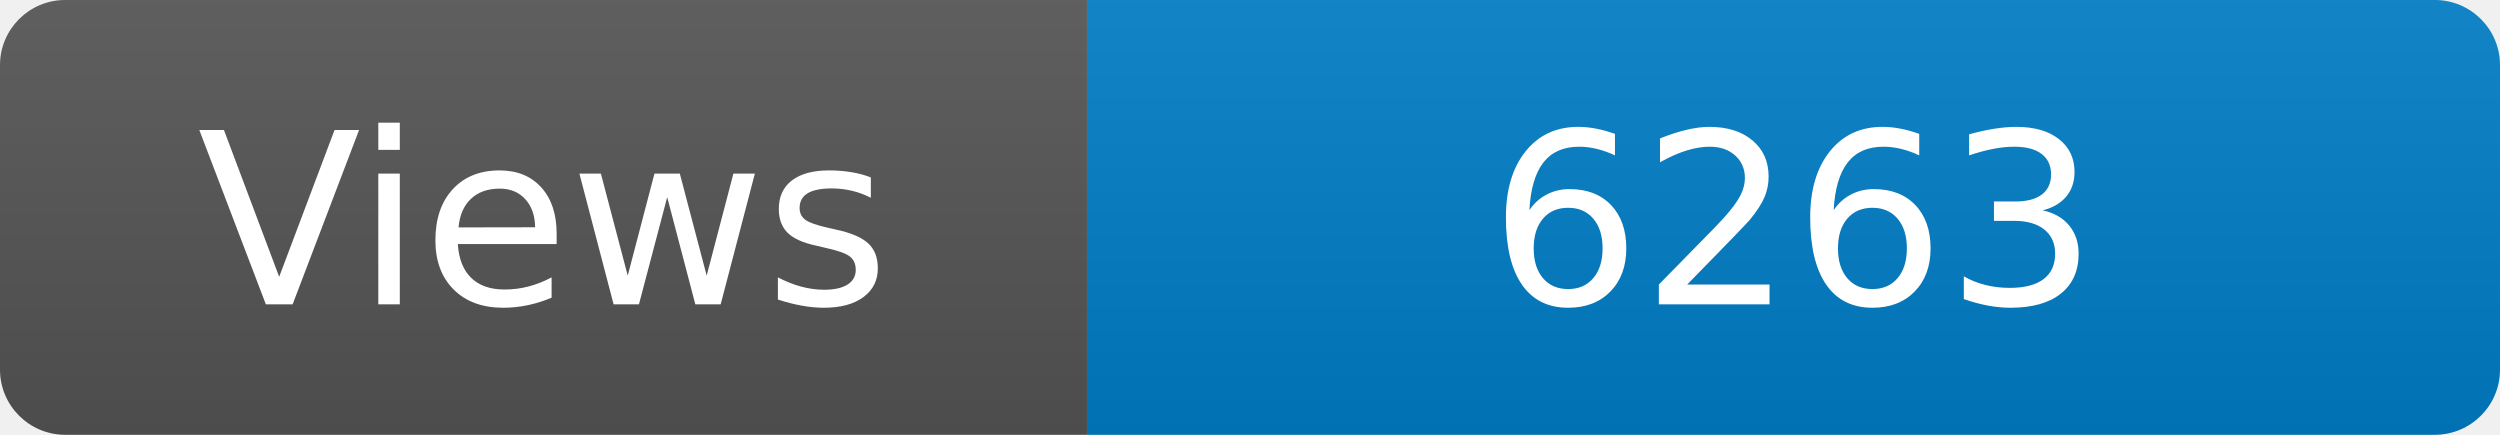
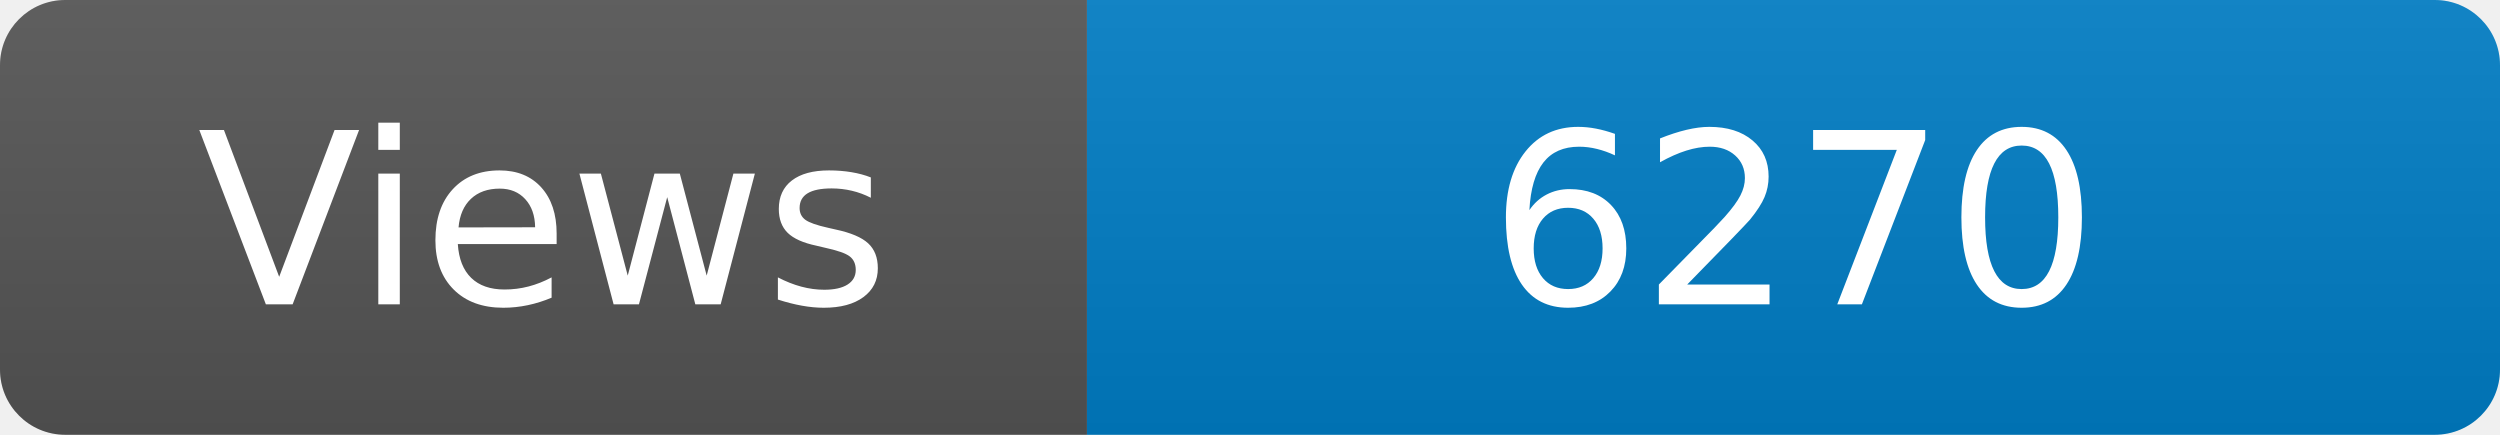
<svg xmlns="http://www.w3.org/2000/svg" width="115" height="20" role="img" aria-label="Maintained?: yes">
  <linearGradient id="s" x2="0" y2="100%">
    <stop offset="0" stop-color="#bbb" stop-opacity=".1" />
    <stop offset="1" stop-opacity=".1" />
  </linearGradient>
  <clipPath id="r">
    <rect width="115" height="20" rx="3" fill="#fff" />
  </clipPath>
  <g clip-path="url(#r)">
    <rect width="50" height="20" fill="#555" />
    <rect x="50" width="160" height="20" fill="#007ec6" />
    <rect width="115" height="20" fill="url(#s)" />
  </g>
  <g fill="#fff" text-anchor="middle" font-family="Verdana,Geneva,DejaVu Sans,sans-serif" font-size="110">
    <text x="250" y="140" transform="scale(.1)" fill="#fff">Views</text>
-     <text x="825" y="140" transform="scale(.1)" fill="#fff">6263</text>
+     <text x="825" y="140" transform="scale(.1)" fill="#fff">6270</text>
  </g>
</svg>
